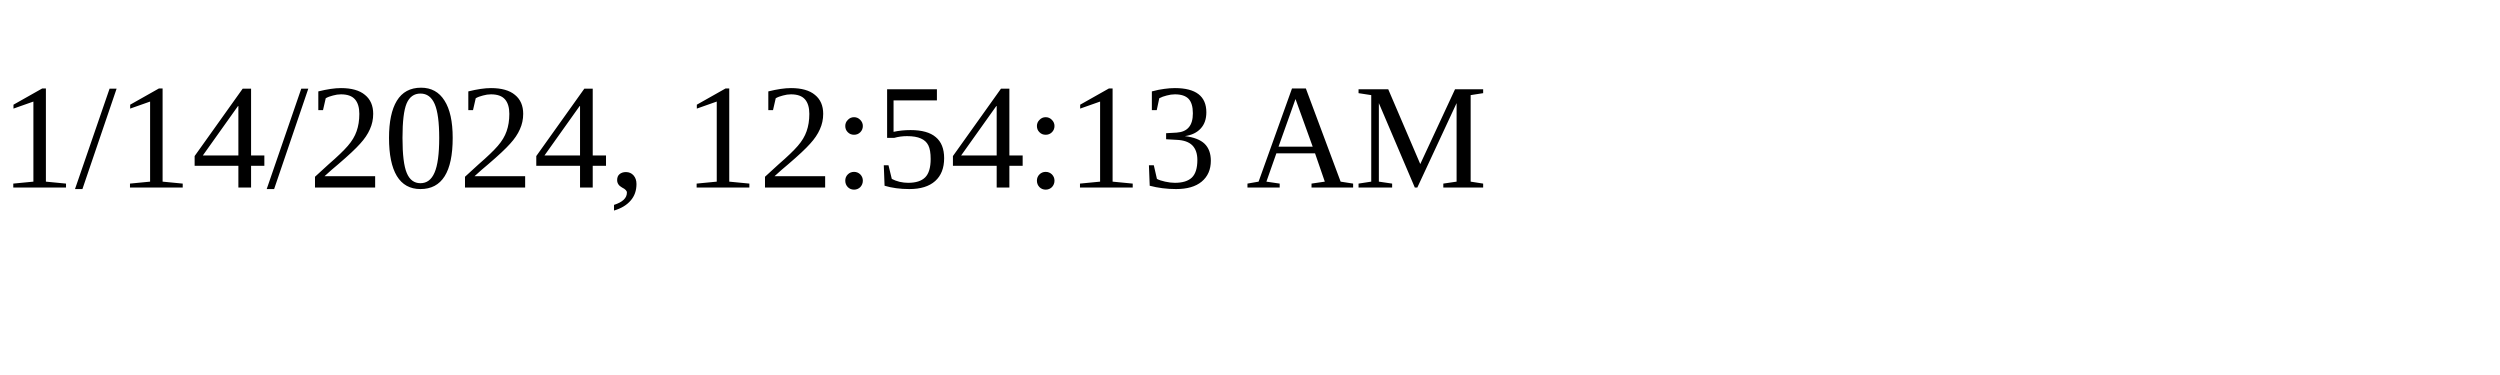
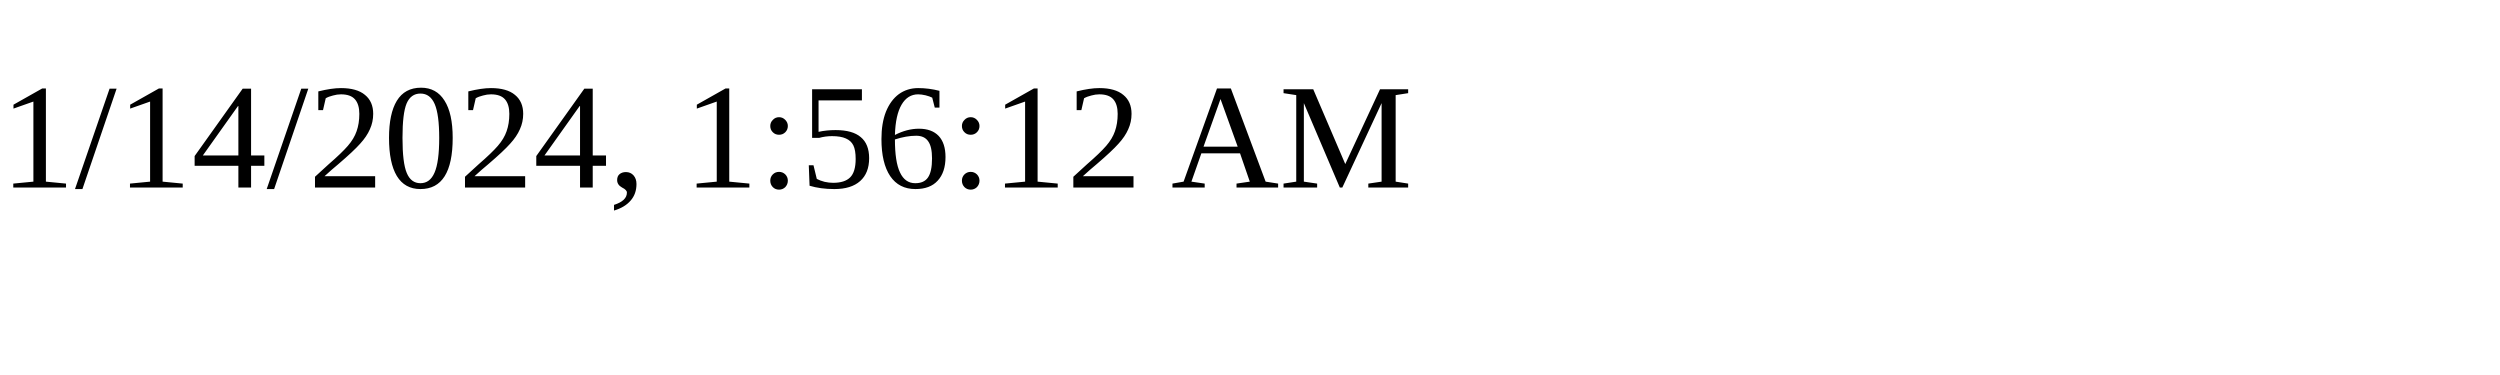
<svg xmlns="http://www.w3.org/2000/svg" height="30" width="200">
-   <text x="0" y="15">1/14/2024, 12:54:13 AM</text>
+   <text x="0" y="15">1/14/2024, 1:56:12 AM</text>
</svg>
